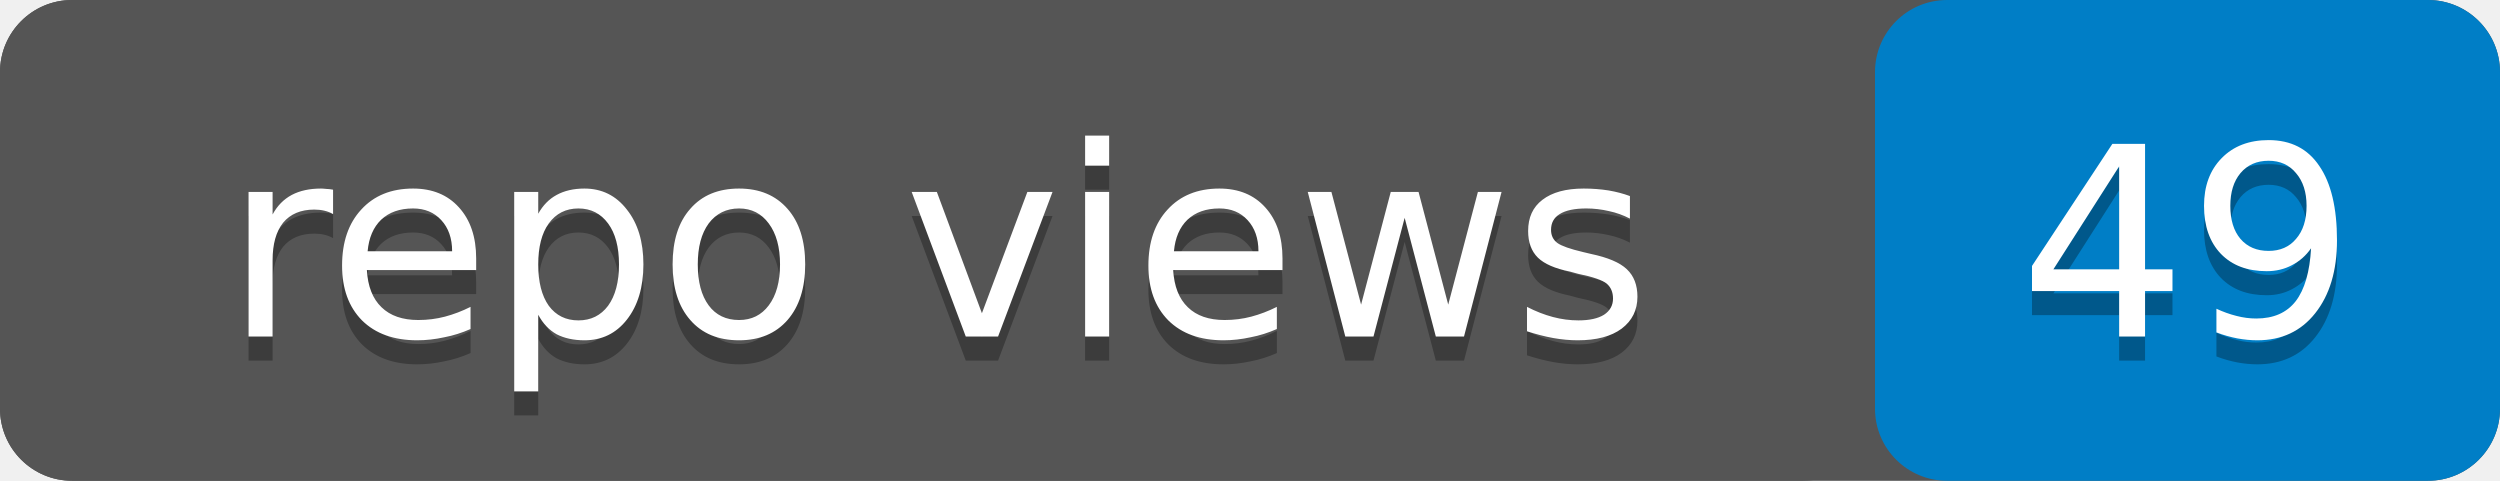
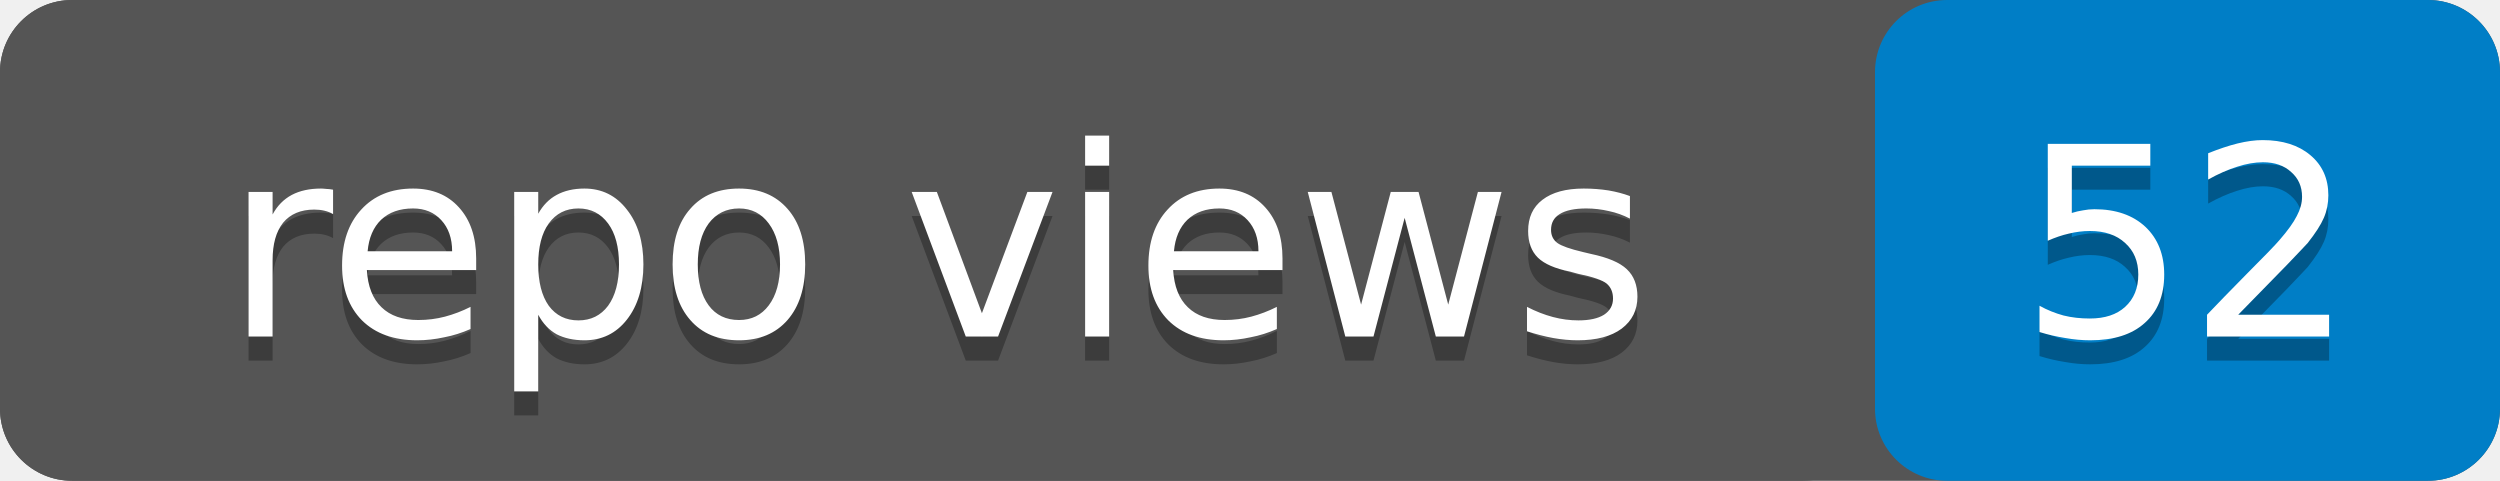
- <svg xmlns="http://www.w3.org/2000/svg" width="104" height="20" role="img" aria-label="repo views: 49">
+ <svg xmlns="http://www.w3.org/2000/svg" width="104" height="20" role="img" aria-label="repo views: 52">
  <rect width="104" height="20" rx="3" fill="#555" />
  <rect x="78" width="26" height="20" rx="3" fill="#007ec6" />
  <rect width="78" height="20" rx="3" fill="#555" />
  <g fill="#fff" text-anchor="middle" font-family="Verdana,Geneva,DejaVu Sans,sans-serif" font-size="11">
    <text x="39" y="15" fill="#010101" fill-opacity=".3">repo views</text>
    <text x="39" y="14">repo views</text>
-     <text x="91" y="15" fill="#010101" fill-opacity=".3">49</text>
-     <text x="91" y="14">49</text>
+     <text x="91" y="15" fill="#010101" fill-opacity=".3">52</text>
+     <text x="91" y="14">52</text>
  </g>
</svg>
